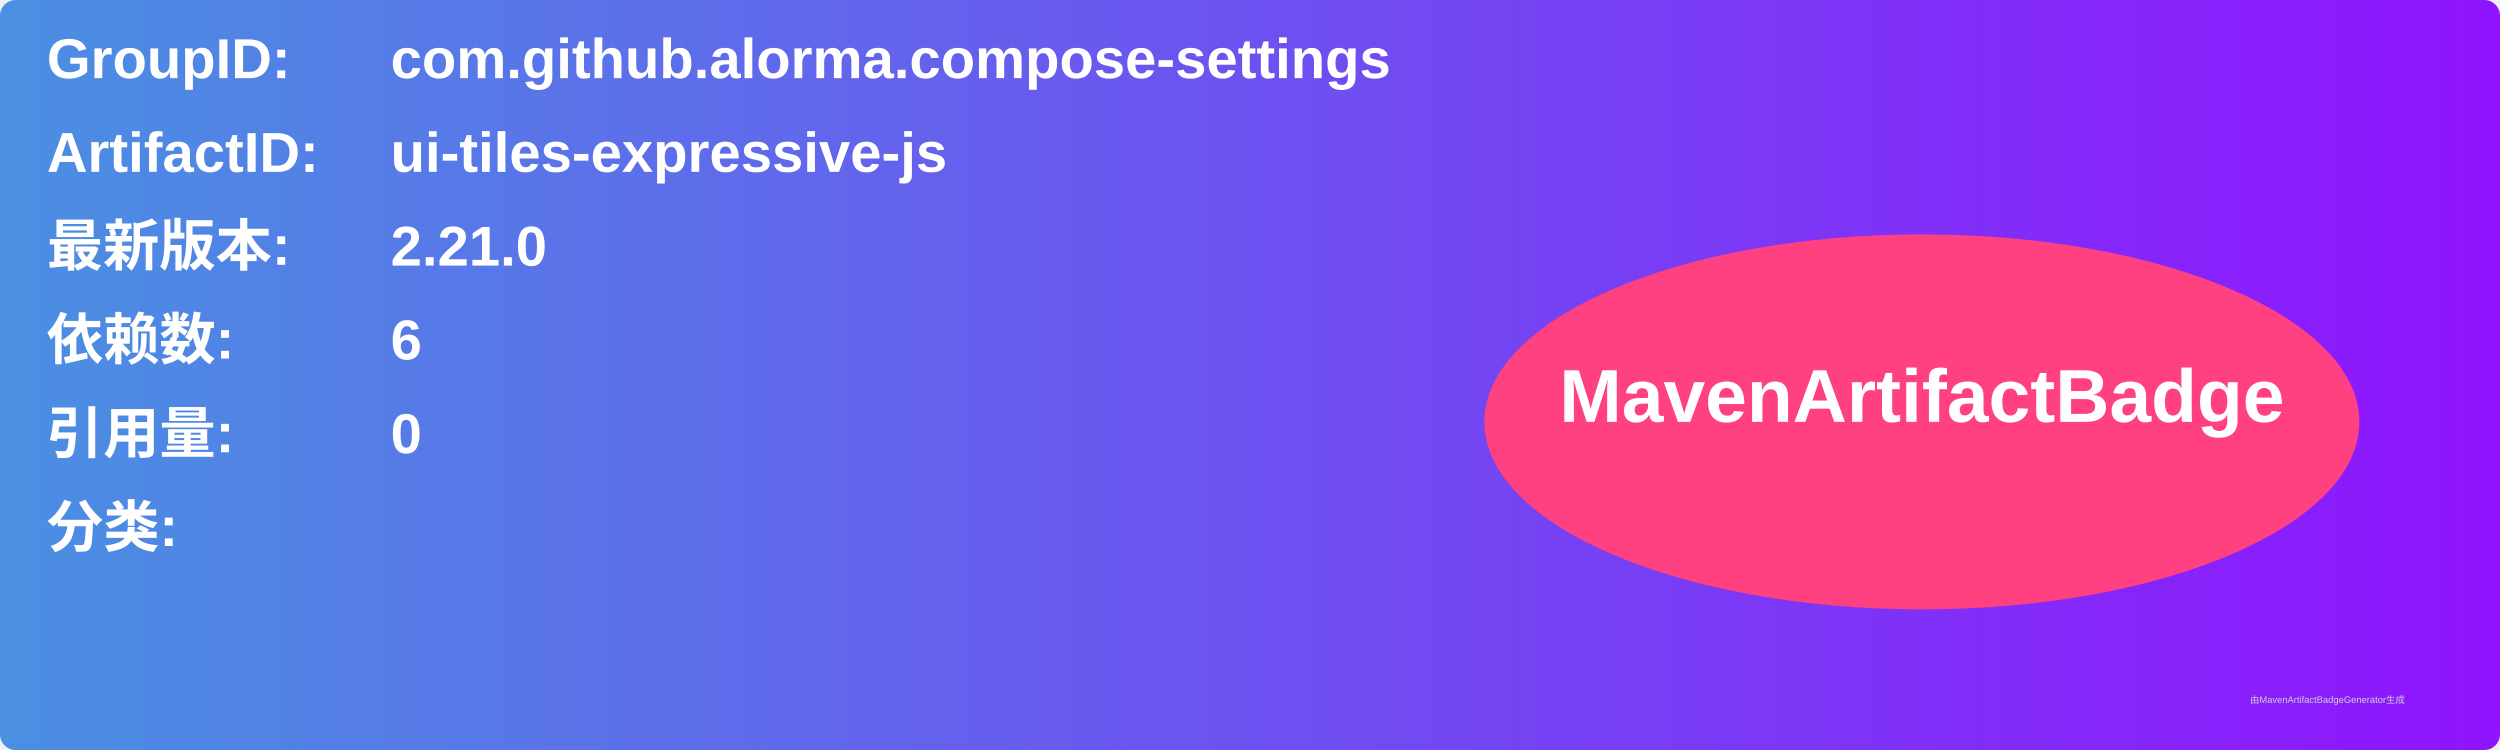
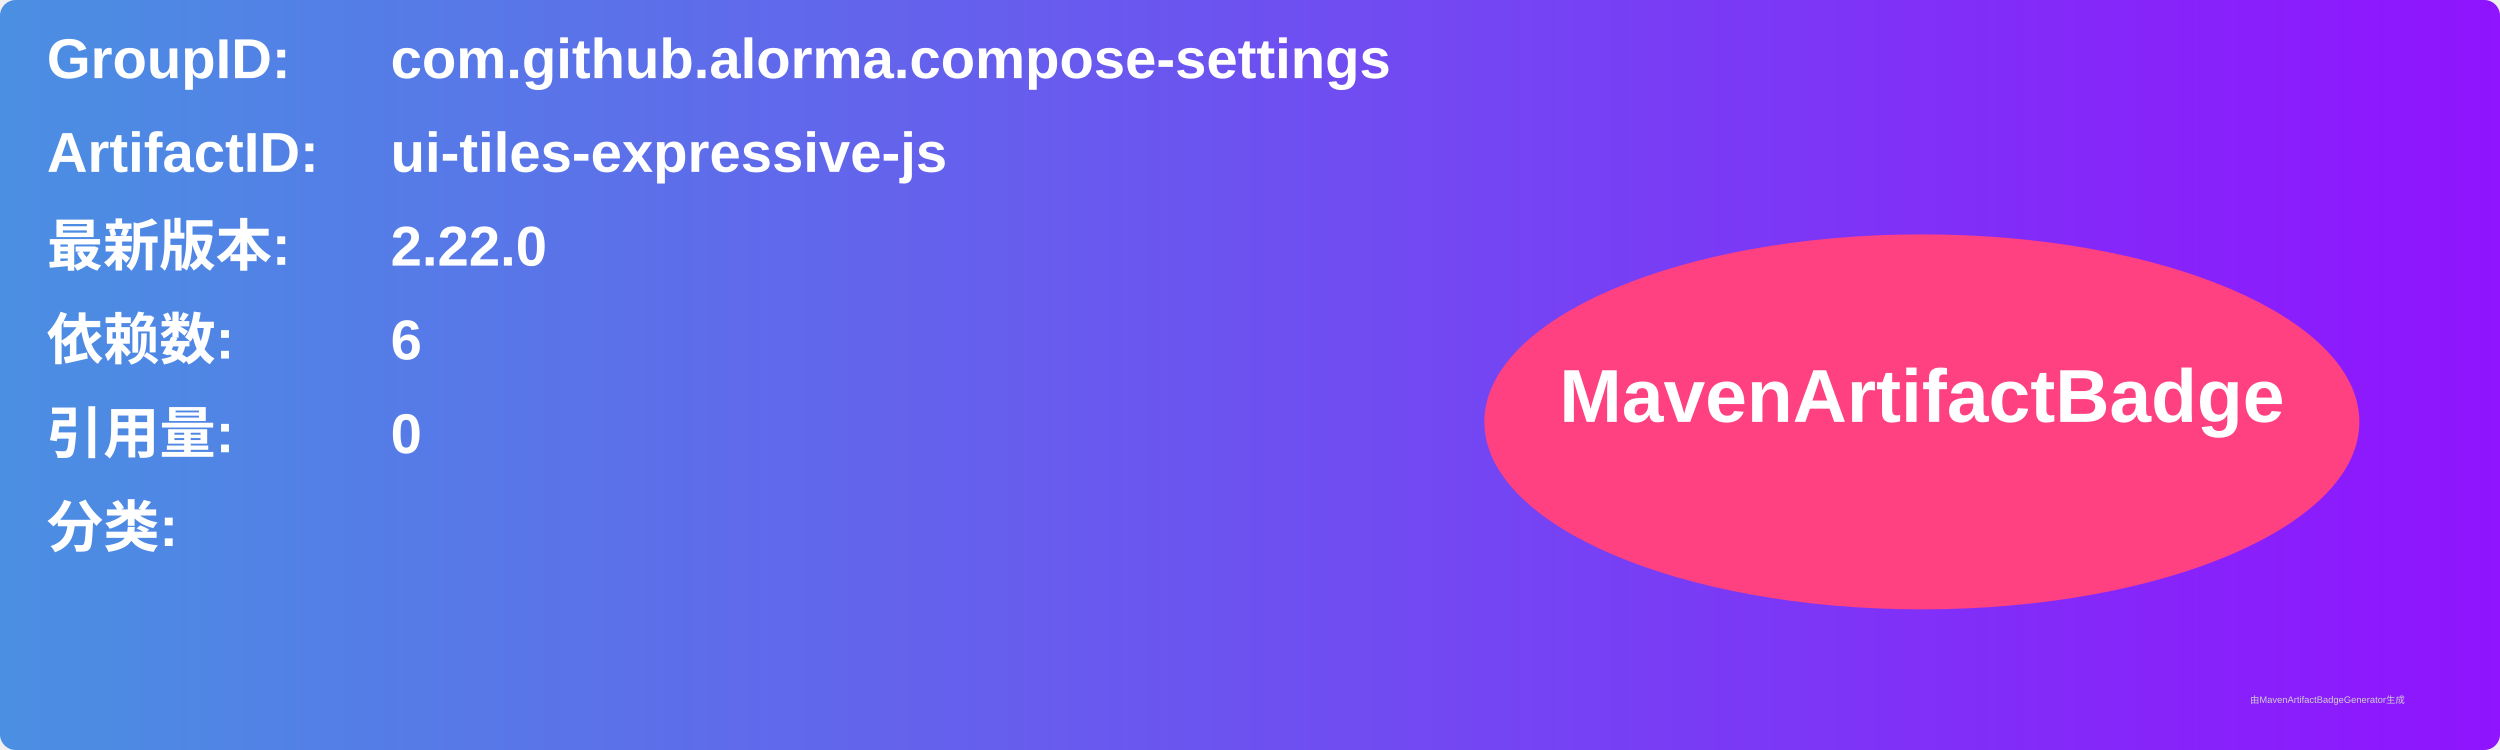
<svg xmlns="http://www.w3.org/2000/svg" width="800" height="240" viewBox="0 0 800 240">
  <linearGradient id="grad" x1="0%" y1="0%" x2="100%" y2="0%">
    <stop offset="0%" stop-color="#4a90e2" />
    <stop offset="100%" stop-color="#9013fe" />
  </linearGradient>
  <rect width="100%" height="100%" rx="5" ry="5" fill="url(#grad)" />
  <g transform="translate(15, 15)">
    <text x="0" y="10" font-family="Arial" font-size="18" fill="white" font-weight="bold" width="260">GroupID:</text>
    <text x="110" y="10" font-family="Arial" font-size="18" fill="white" font-weight="bold" width="460">com.github.alorma.compose-settings</text>
    <text x="0" y="40" font-family="Arial" font-size="18" fill="white" font-weight="bold" width="260">ArtifactID:</text>
    <text x="110" y="40" font-family="Arial" font-size="18" fill="white" font-weight="bold" width="460">ui-tiles-expressive-js</text>
    <text x="0" y="70" font-family="Arial" font-size="18" fill="white" font-weight="bold">最新版本:</text>
    <text x="110" y="70" font-family="Arial" font-size="18" fill="white" font-weight="bold">
-       <tspan font-weight="bold">2.21.0</tspan>
+       <tspan font-weight="bold">2.22.0</tspan>
    </text>
    <text x="0" y="100" font-family="Arial" font-size="18" fill="white" font-weight="bold">依赖数: </text>
    <text x="110" y="100" font-family="Arial" font-size="18" fill="white">
      <tspan font-weight="bold">6</tspan>
    </text>
    <text x="0" y="130" font-family="Arial" font-size="18" fill="white" font-weight="bold">引用量: </text>
    <text x="110" y="130" font-family="Arial" font-size="18" fill="white">
      <tspan font-weight="bold">0</tspan>
    </text>
    <text x="0" y="160" font-family="Arial" font-size="18" fill="white" font-weight="bold">分类:</text>
    <text x="10" y="190" font-family="Arial" font-size="10" fill="white">
      <tspan font-weight="bold" />
    </text>
    <ellipse cx="600" cy="120" rx="140" ry="60" fill="#ff4081" />
    <text x="600" y="120" text-anchor="middle" font-family="Arial" font-size="24" fill="white" font-weight="bold">MavenArtifactBadge</text>
  </g>
  <text x="720" y="225" font-family="Arial" font-size="3" fill="#d0d0d0">由MavenArtifactBadgeGenerator生成</text>
</svg>
